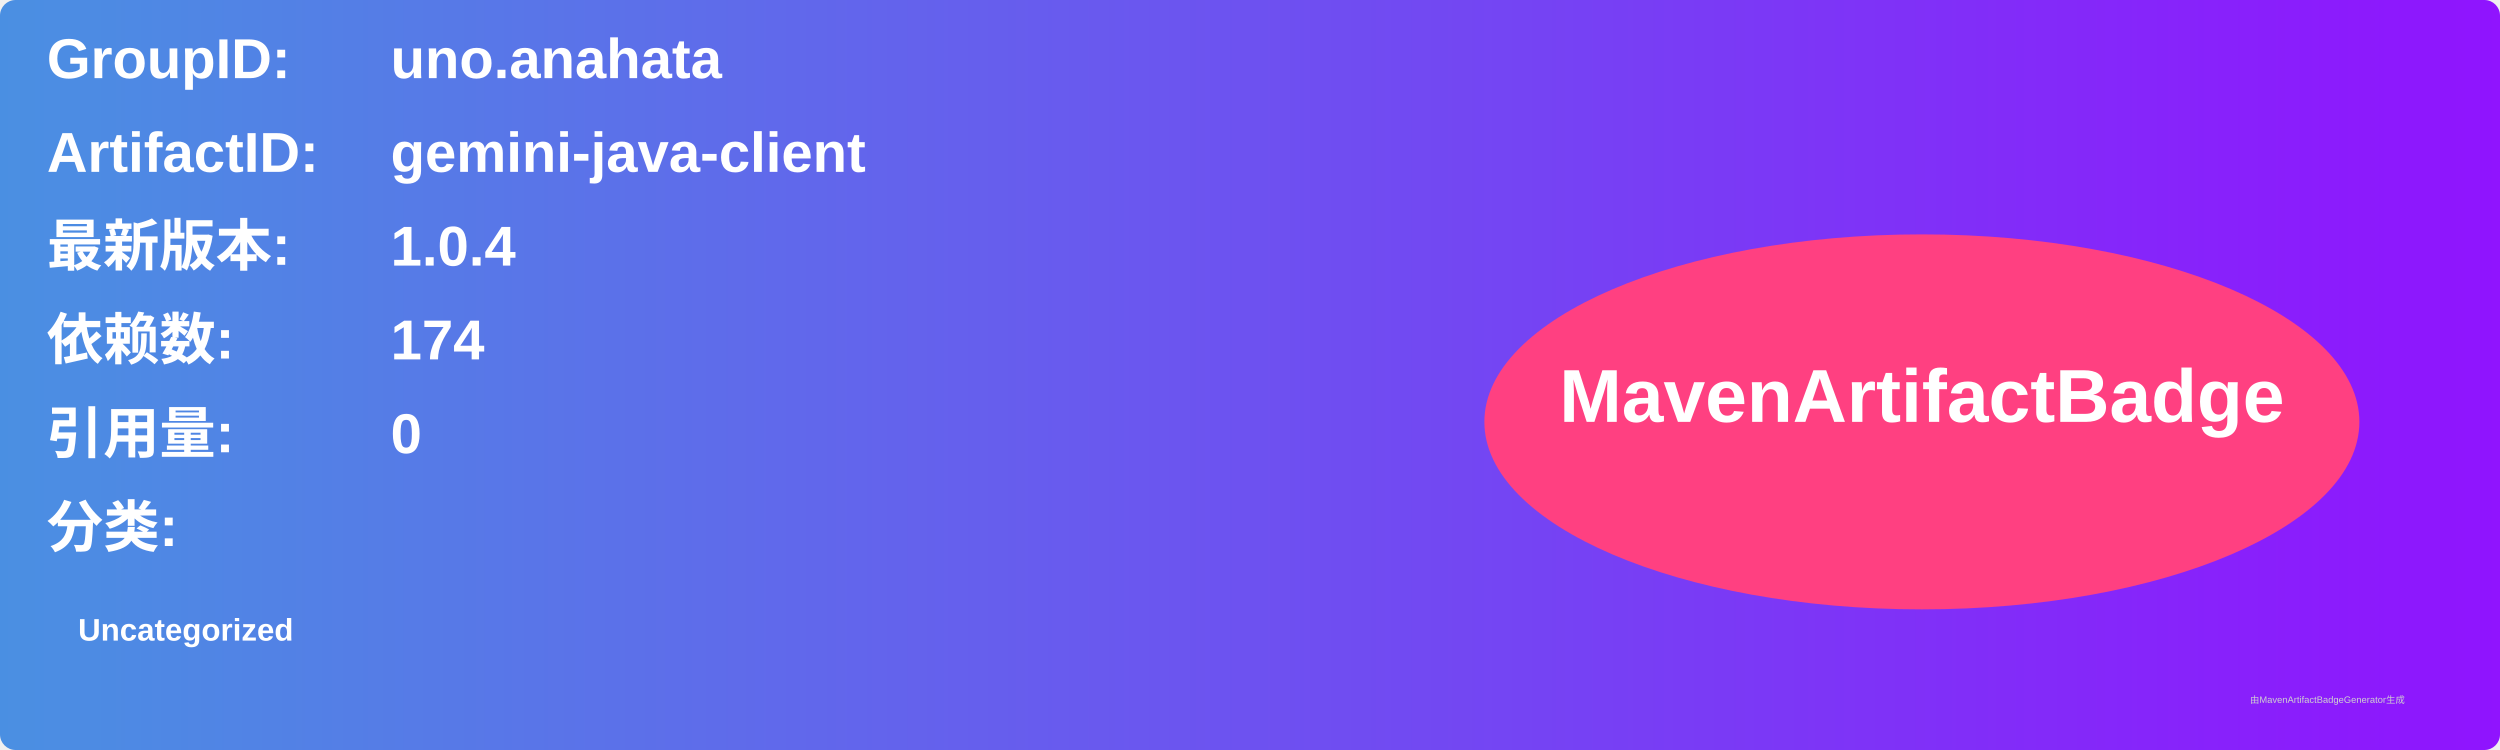
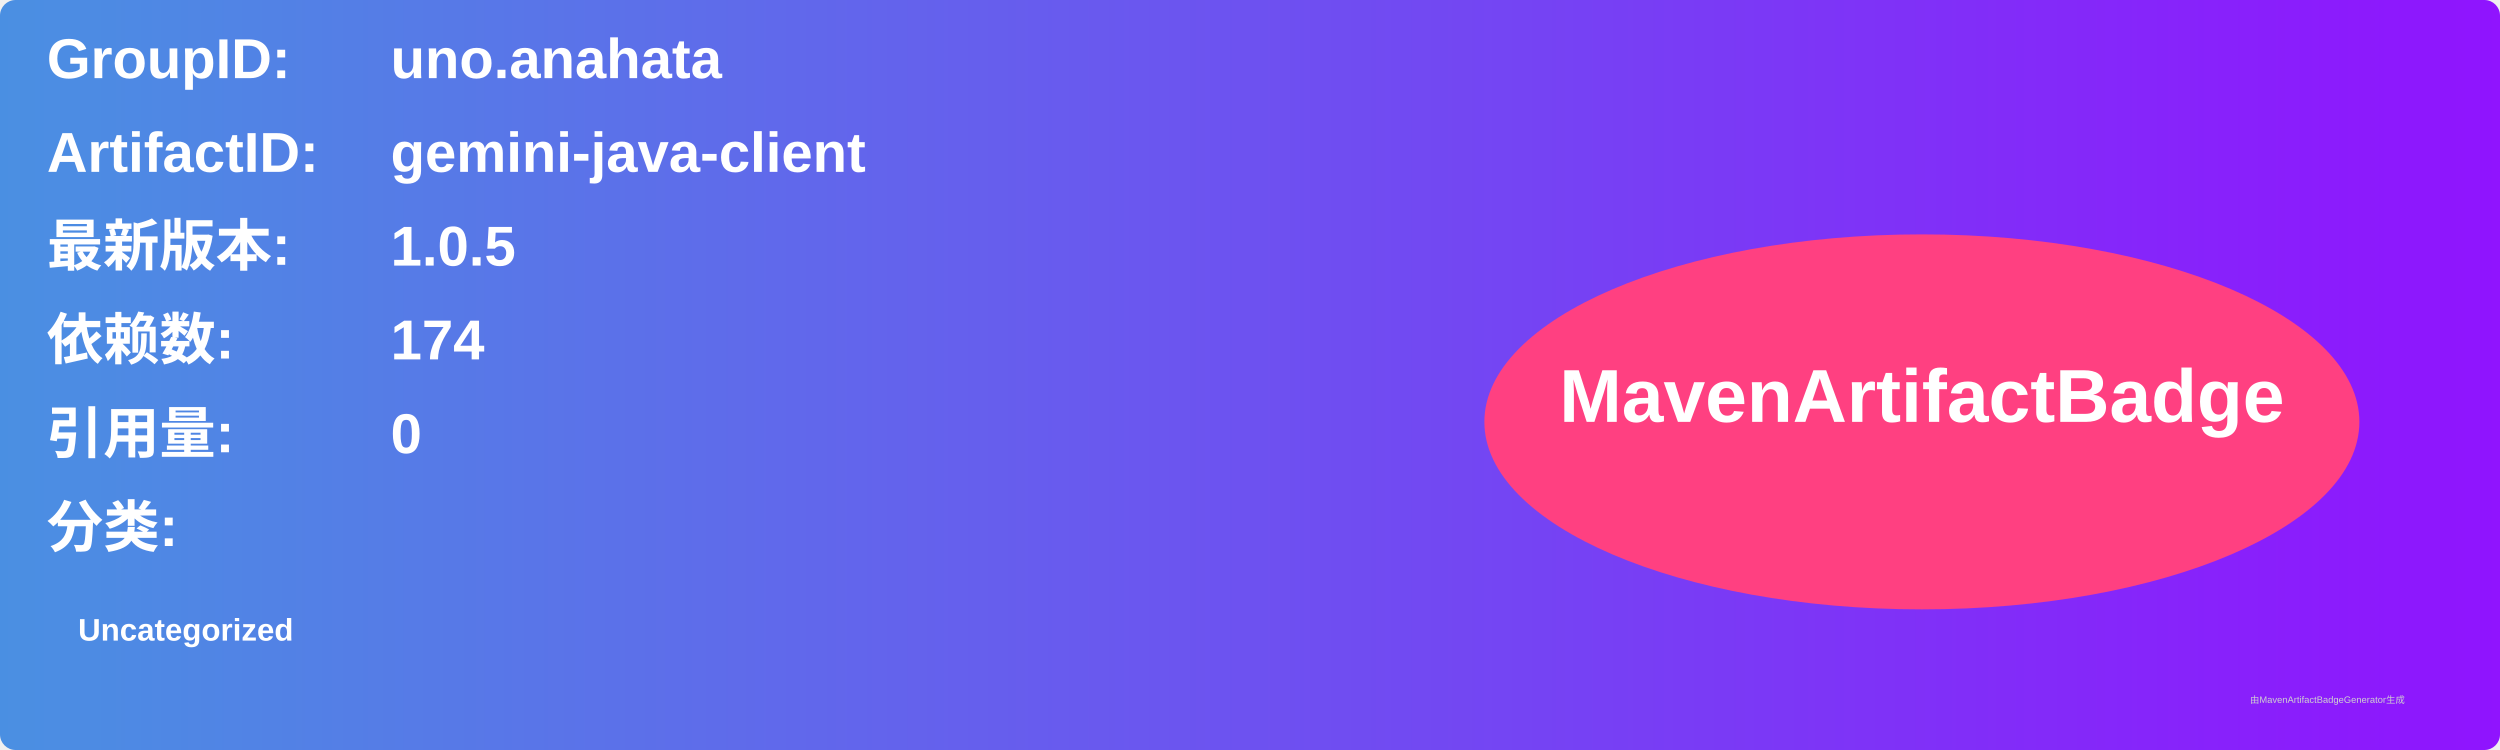
<svg xmlns="http://www.w3.org/2000/svg" width="800" height="240" viewBox="0 0 800 240">
  <linearGradient id="grad" x1="0%" y1="0%" x2="100%" y2="0%">
    <stop offset="0%" stop-color="#4a90e2" />
    <stop offset="100%" stop-color="#9013fe" />
  </linearGradient>
  <rect width="100%" height="100%" rx="5" ry="5" fill="url(#grad)" />
  <g transform="translate(15, 15)">
    <text x="0" y="10" font-family="Arial" font-size="18" fill="white" font-weight="bold" width="260">GroupID:</text>
    <text x="110" y="10" font-family="Arial" font-size="18" fill="white" font-weight="bold" width="460">uno.anahata</text>
    <text x="0" y="40" font-family="Arial" font-size="18" fill="white" font-weight="bold" width="260">ArtifactID:</text>
    <text x="110" y="40" font-family="Arial" font-size="18" fill="white" font-weight="bold" width="460">gemini-java-client</text>
    <text x="0" y="70" font-family="Arial" font-size="18" fill="white" font-weight="bold">最新版本:</text>
    <text x="110" y="70" font-family="Arial" font-size="18" fill="white" font-weight="bold">
-       <tspan font-weight="bold">1.0.4</tspan>
+       <tspan font-weight="bold">1.0.5</tspan>
    </text>
    <text x="0" y="100" font-family="Arial" font-size="18" fill="white" font-weight="bold">依赖数: </text>
    <text x="110" y="100" font-family="Arial" font-size="18" fill="white">
      <tspan font-weight="bold">174</tspan>
    </text>
    <text x="0" y="130" font-family="Arial" font-size="18" fill="white" font-weight="bold">引用量: </text>
    <text x="110" y="130" font-family="Arial" font-size="18" fill="white">
      <tspan font-weight="bold">0</tspan>
    </text>
    <text x="0" y="160" font-family="Arial" font-size="18" fill="white" font-weight="bold">分类:</text>
    <text x="10" y="190" font-family="Arial" font-size="10" fill="white">
      <tspan font-weight="bold">Uncategorized</tspan>
    </text>
    <ellipse cx="600" cy="120" rx="140" ry="60" fill="#ff4081" />
    <text x="600" y="120" text-anchor="middle" font-family="Arial" font-size="24" fill="white" font-weight="bold">MavenArtifactBadge</text>
  </g>
  <text x="720" y="225" font-family="Arial" font-size="3" fill="#d0d0d0">由MavenArtifactBadgeGenerator生成</text>
</svg>
